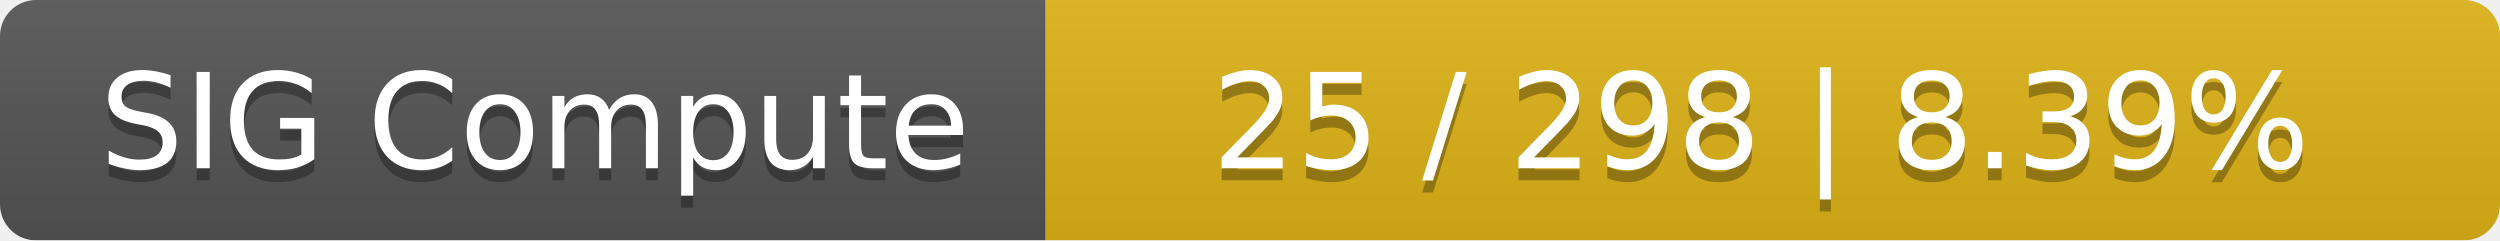
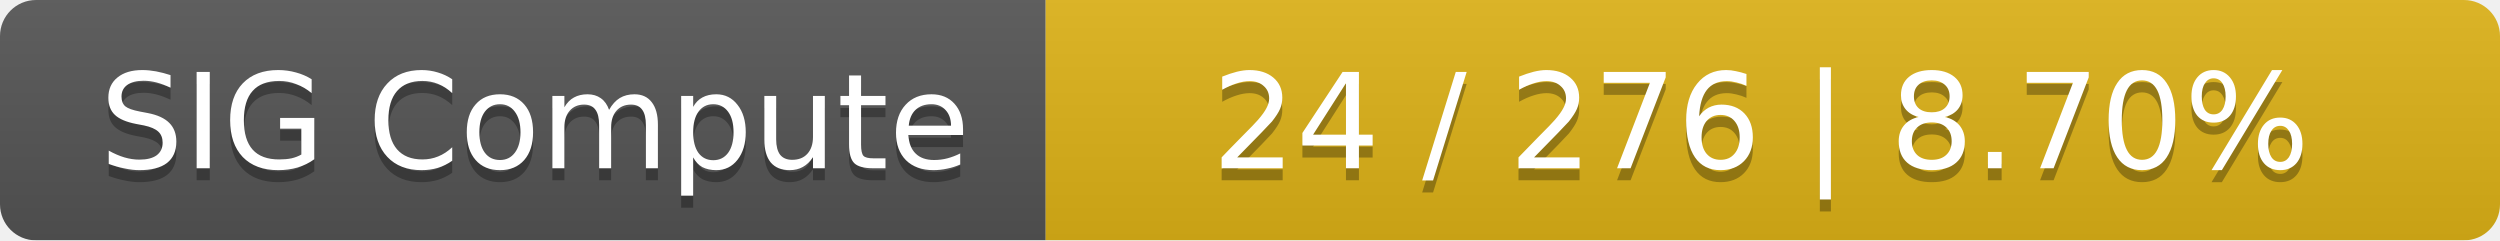
<svg xmlns="http://www.w3.org/2000/svg" width="208" height="20">
  <linearGradient id="smooth" x2="0" y2="100%">
    <stop offset="0" stop-color="#bbb" stop-opacity=".1" />
    <stop offset="1" stop-opacity=".1" />
  </linearGradient>
  <mask id="round">
    <rect width="208" height="20" rx="3" fill="#fff" />
  </mask>
  <g mask="url(#round)">
    <rect width="87" height="20" fill="#555" />
    <rect x="87" width="121" height="20" fill="#dfb317" />
    <rect width="208" height="20" fill="url(#smooth)" />
  </g>
  <g fill="#fff" text-anchor="middle" font-family="DejaVu Sans,Verdana,Geneva,sans-serif" font-size="11">
    <text x="44.5" y="15" fill="#010101" fill-opacity=".3">SIG Compute</text>
    <text x="44.5" y="14">SIG Compute</text>
-     <text x="146.5" y="15" fill="#010101" fill-opacity=".3">25 / 298    |    8.39%</text>
-     <text x="146.5" y="14">25 / 298    |    8.39%</text>
+     <text x="146.5" y="15" fill="#010101" fill-opacity=".3">24 / 276    |    8.70%</text>
+     <text x="146.5" y="14">24 / 276    |    8.70%</text>
  </g>
</svg>
